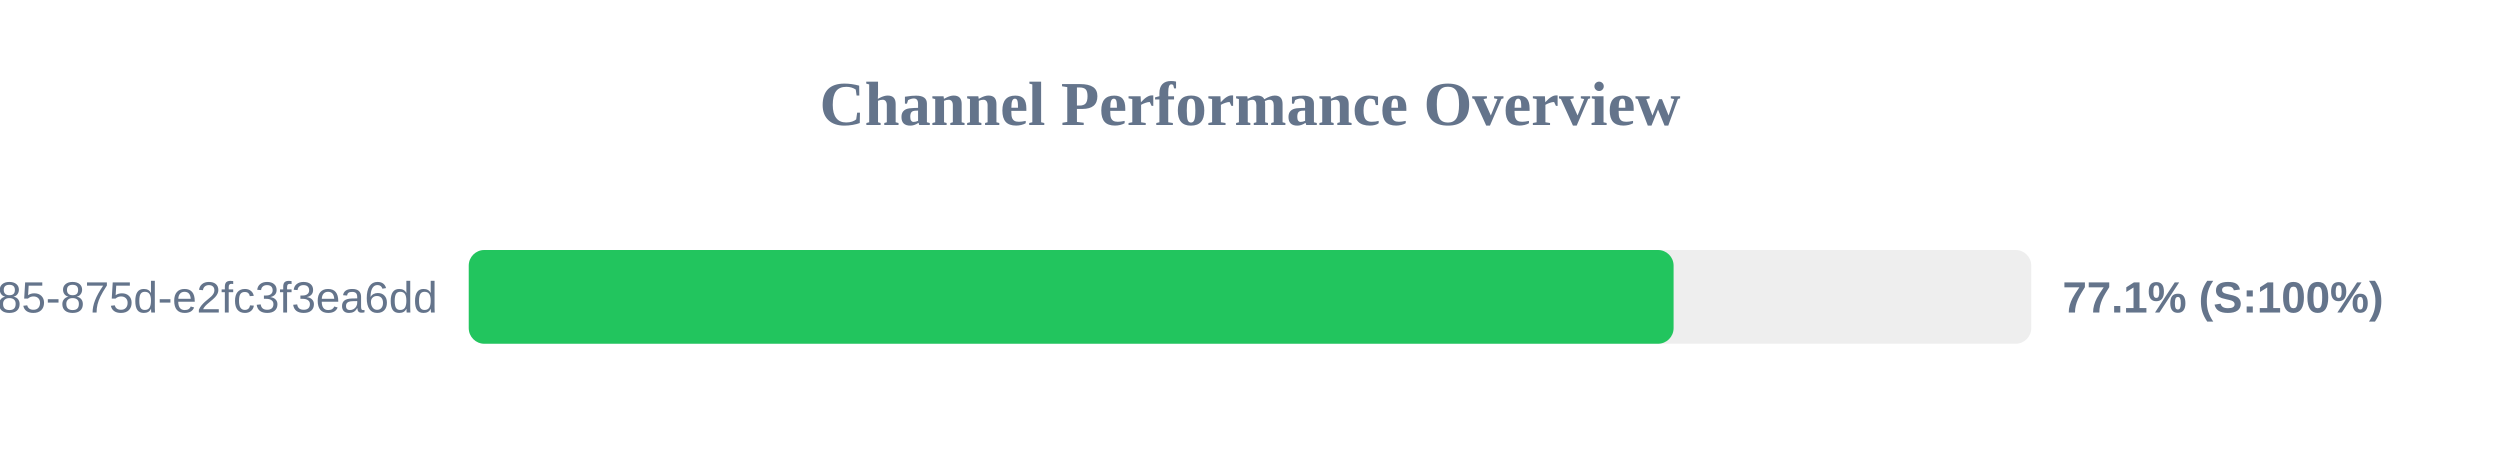
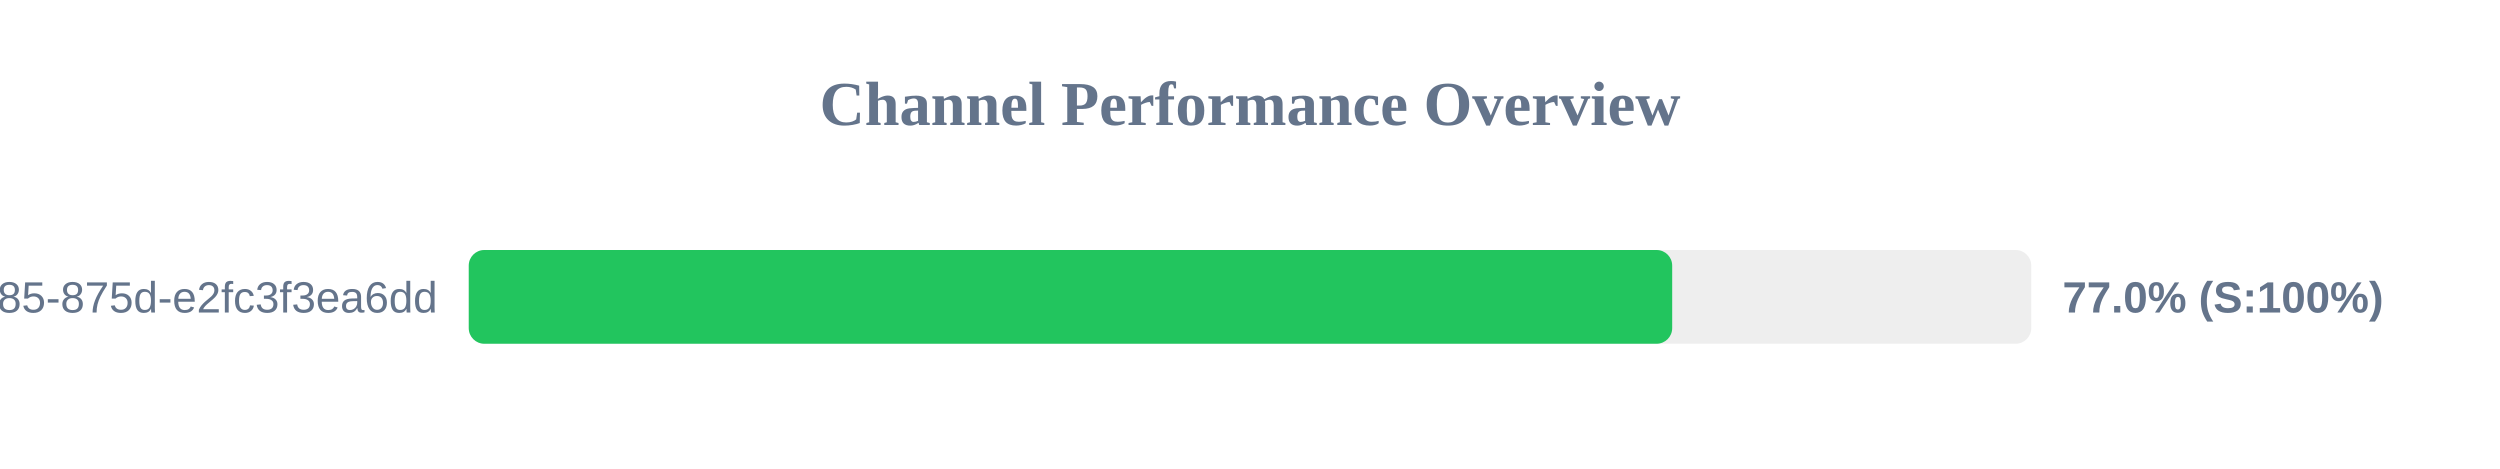
<svg xmlns="http://www.w3.org/2000/svg" width="800" height="150" version="1.1">
  <style>
        .row { font: 14px Arial; fill: #64748b; }
        .score { font: bold 14px Arial; fill: #64748b; }
    </style>
  <text x="400" y="40" text-anchor="middle" font-size="20px" font-weight="bold" fill="#64748b">Channel Performance Overview</text>
  <rect x="150" y="80" width="500" height="30" fill="#eee" rx="5" />
-   <rect x="150" y="80" width="385.55" height="30" fill="#22c55e" rx="5" />
+   <rect x="150" y="80" width="385.1" height="30" fill="#22c55e" rx="5" />
  <text x="140" y="100" text-anchor="end" class="row">?uuid=1045aedf-053c-4585-875d-e2fc3f3ea6dd</text>
-   <text x="660" y="100" text-anchor="start" class="score">77.1% (S:100%)</text>
+   <text x="660" y="100" text-anchor="start" class="score">77.0% (S:100%)</text>
</svg>
